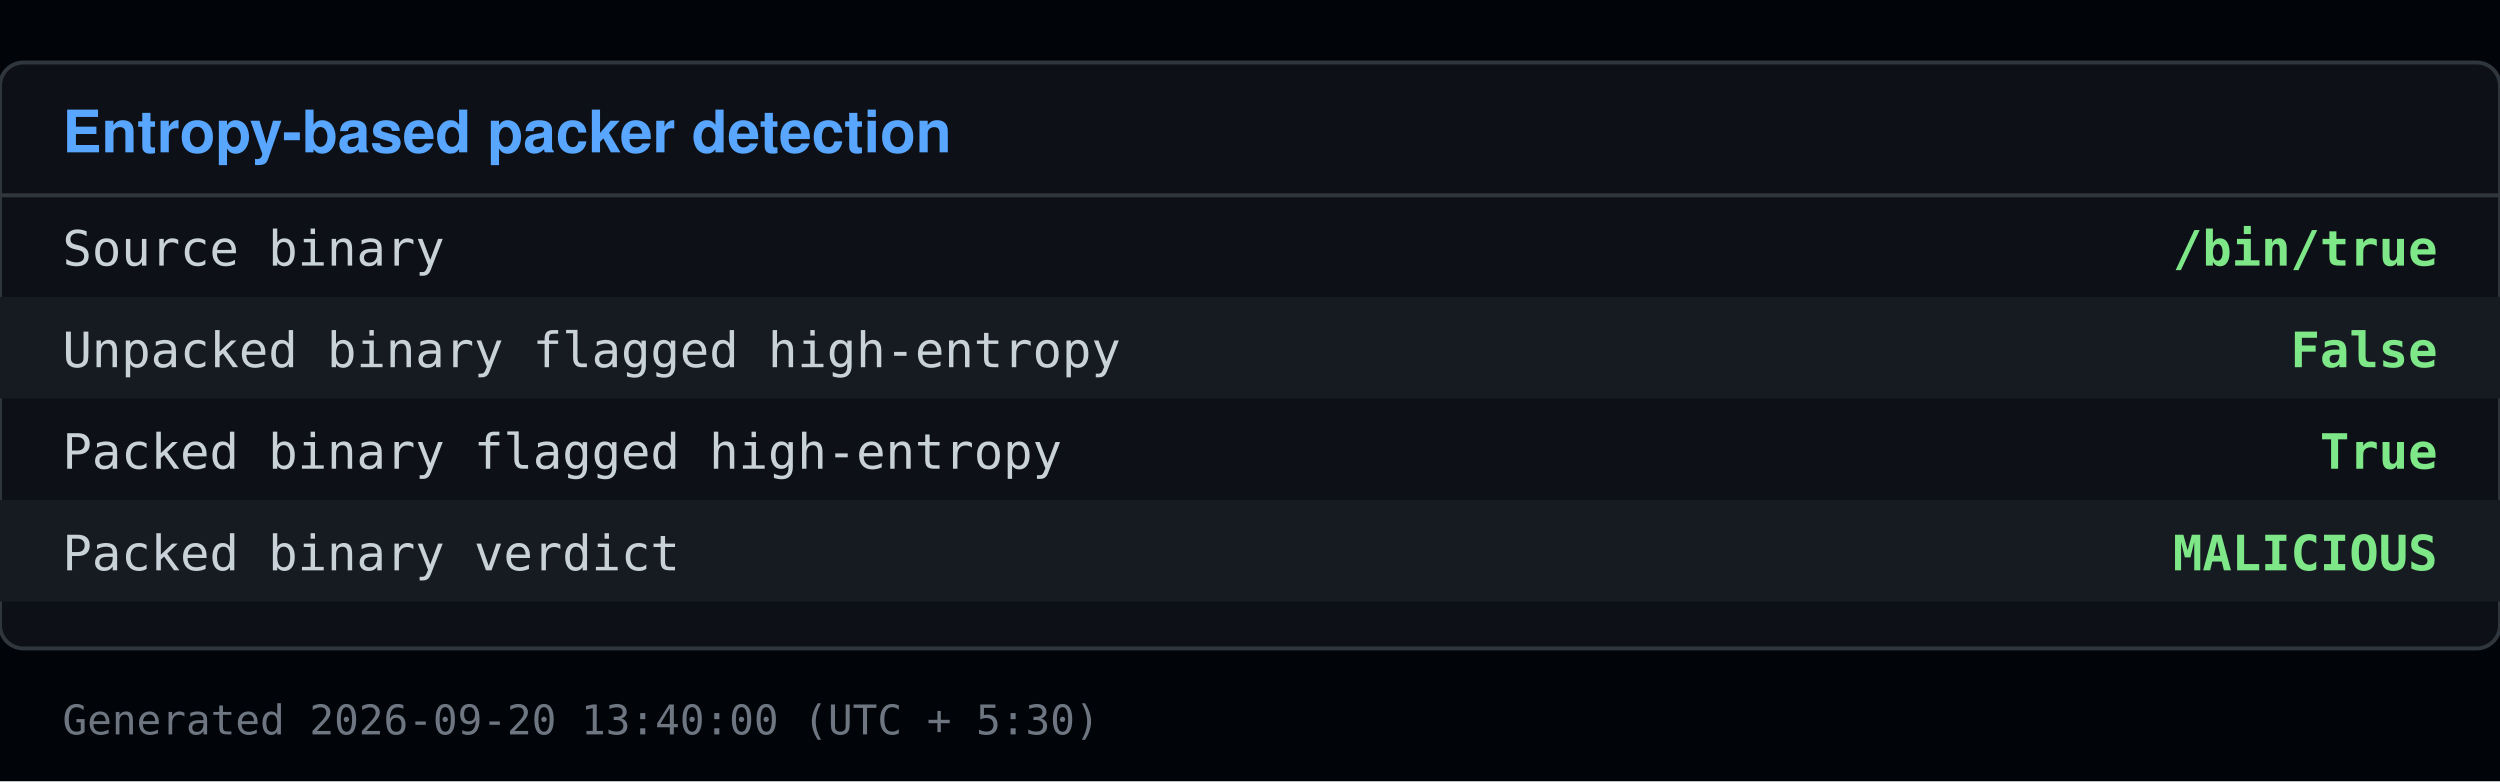
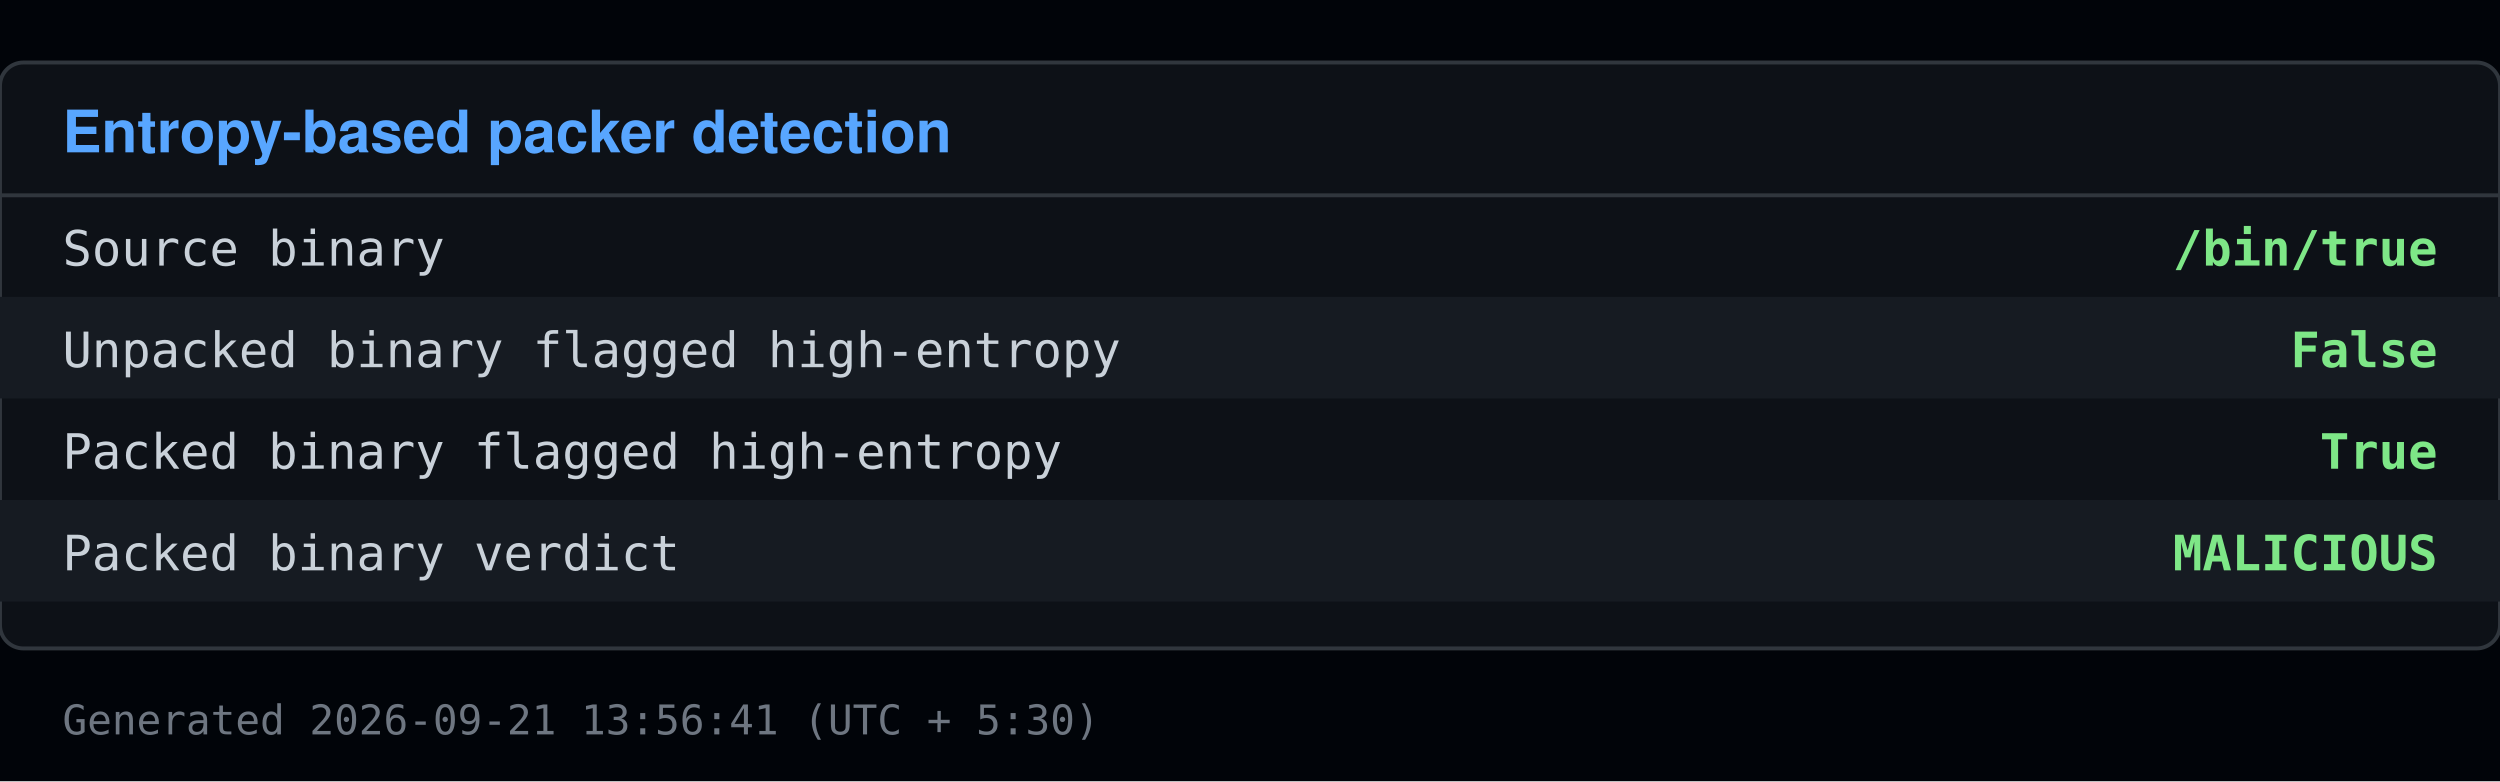
<svg xmlns="http://www.w3.org/2000/svg" viewBox="0 0 640 200" width="640" height="200">
  <rect x="0" y="0" width="640" height="200" fill="#010409" />
  <rect x="0" y="16" width="640" height="150" fill="#0d1117" stroke="#30363d" rx="6" />
  <text x="16" y="39" font-family="Segoe UI, Helvetica, Arial, sans-serif" font-size="15" font-weight="600" fill="#58a6ff">Entropy-based packer detection</text>
  <line x1="0" y1="50" x2="640" y2="50" stroke="#30363d" />
  <text x="16" y="68" font-family="Consolas, Menlo, monospace" font-size="12.5" fill="#c9d1d9">Source binary</text>
  <text x="624" y="68" font-family="Consolas, Menlo, monospace" font-size="12.5" fill="#7ee787" text-anchor="end" font-weight="600">/bin/true</text>
  <rect x="0" y="76" width="640" height="26" fill="#161b22" />
  <text x="16" y="94" font-family="Consolas, Menlo, monospace" font-size="12.5" fill="#c9d1d9">Unpacked binary flagged high-entropy</text>
  <text x="624" y="94" font-family="Consolas, Menlo, monospace" font-size="12.5" fill="#7ee787" text-anchor="end" font-weight="600">False</text>
  <text x="16" y="120" font-family="Consolas, Menlo, monospace" font-size="12.5" fill="#c9d1d9">Packed binary flagged high-entropy</text>
  <text x="624" y="120" font-family="Consolas, Menlo, monospace" font-size="12.5" fill="#7ee787" text-anchor="end" font-weight="600">True</text>
  <rect x="0" y="128" width="640" height="26" fill="#161b22" />
  <text x="16" y="146" font-family="Consolas, Menlo, monospace" font-size="12.5" fill="#c9d1d9">Packed binary verdict</text>
  <text x="624" y="146" font-family="Consolas, Menlo, monospace" font-size="12.5" fill="#7ee787" text-anchor="end" font-weight="600">MALICIOUS</text>
-   <text x="16" y="188" font-family="Consolas, Menlo, monospace" font-size="10.5" fill="#6e7681">Generated 2026-09-20 13:40:00 (UTC + 5:30)</text>
+   <text x="16" y="188" font-family="Consolas, Menlo, monospace" font-size="10.5" fill="#6e7681">Generated 2026-09-21 13:56:41 (UTC + 5:30)</text>
</svg>
